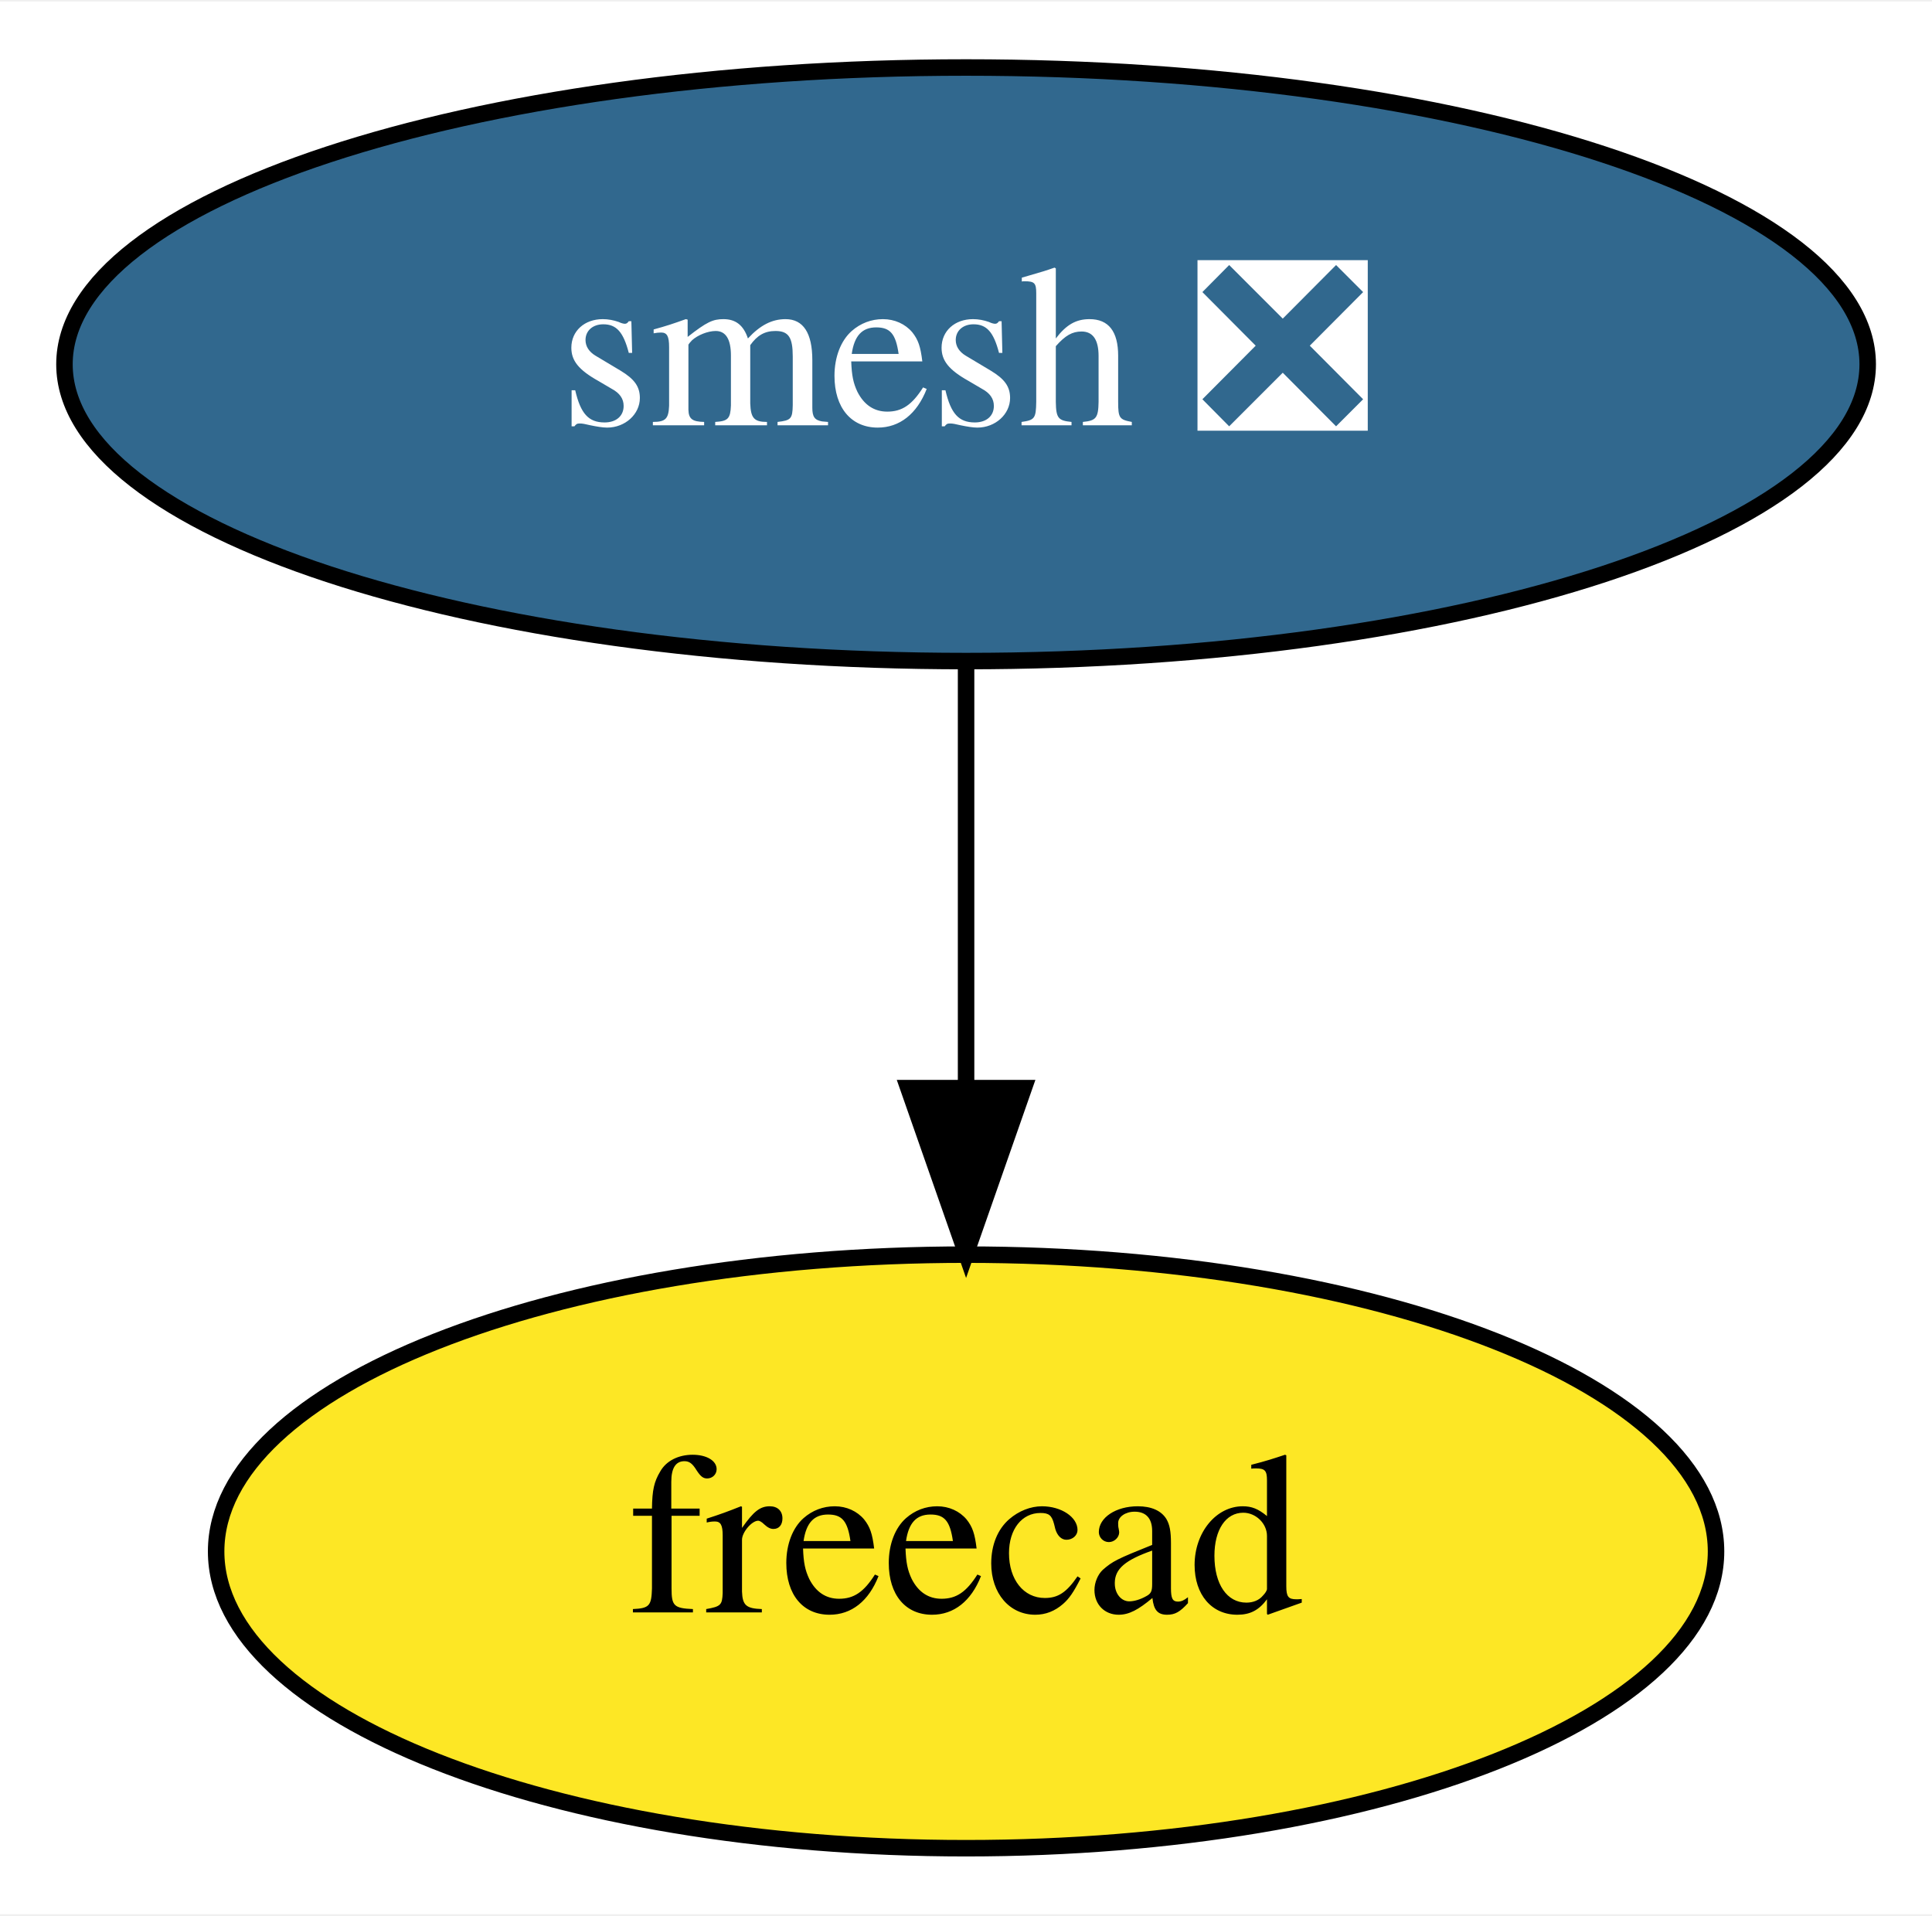
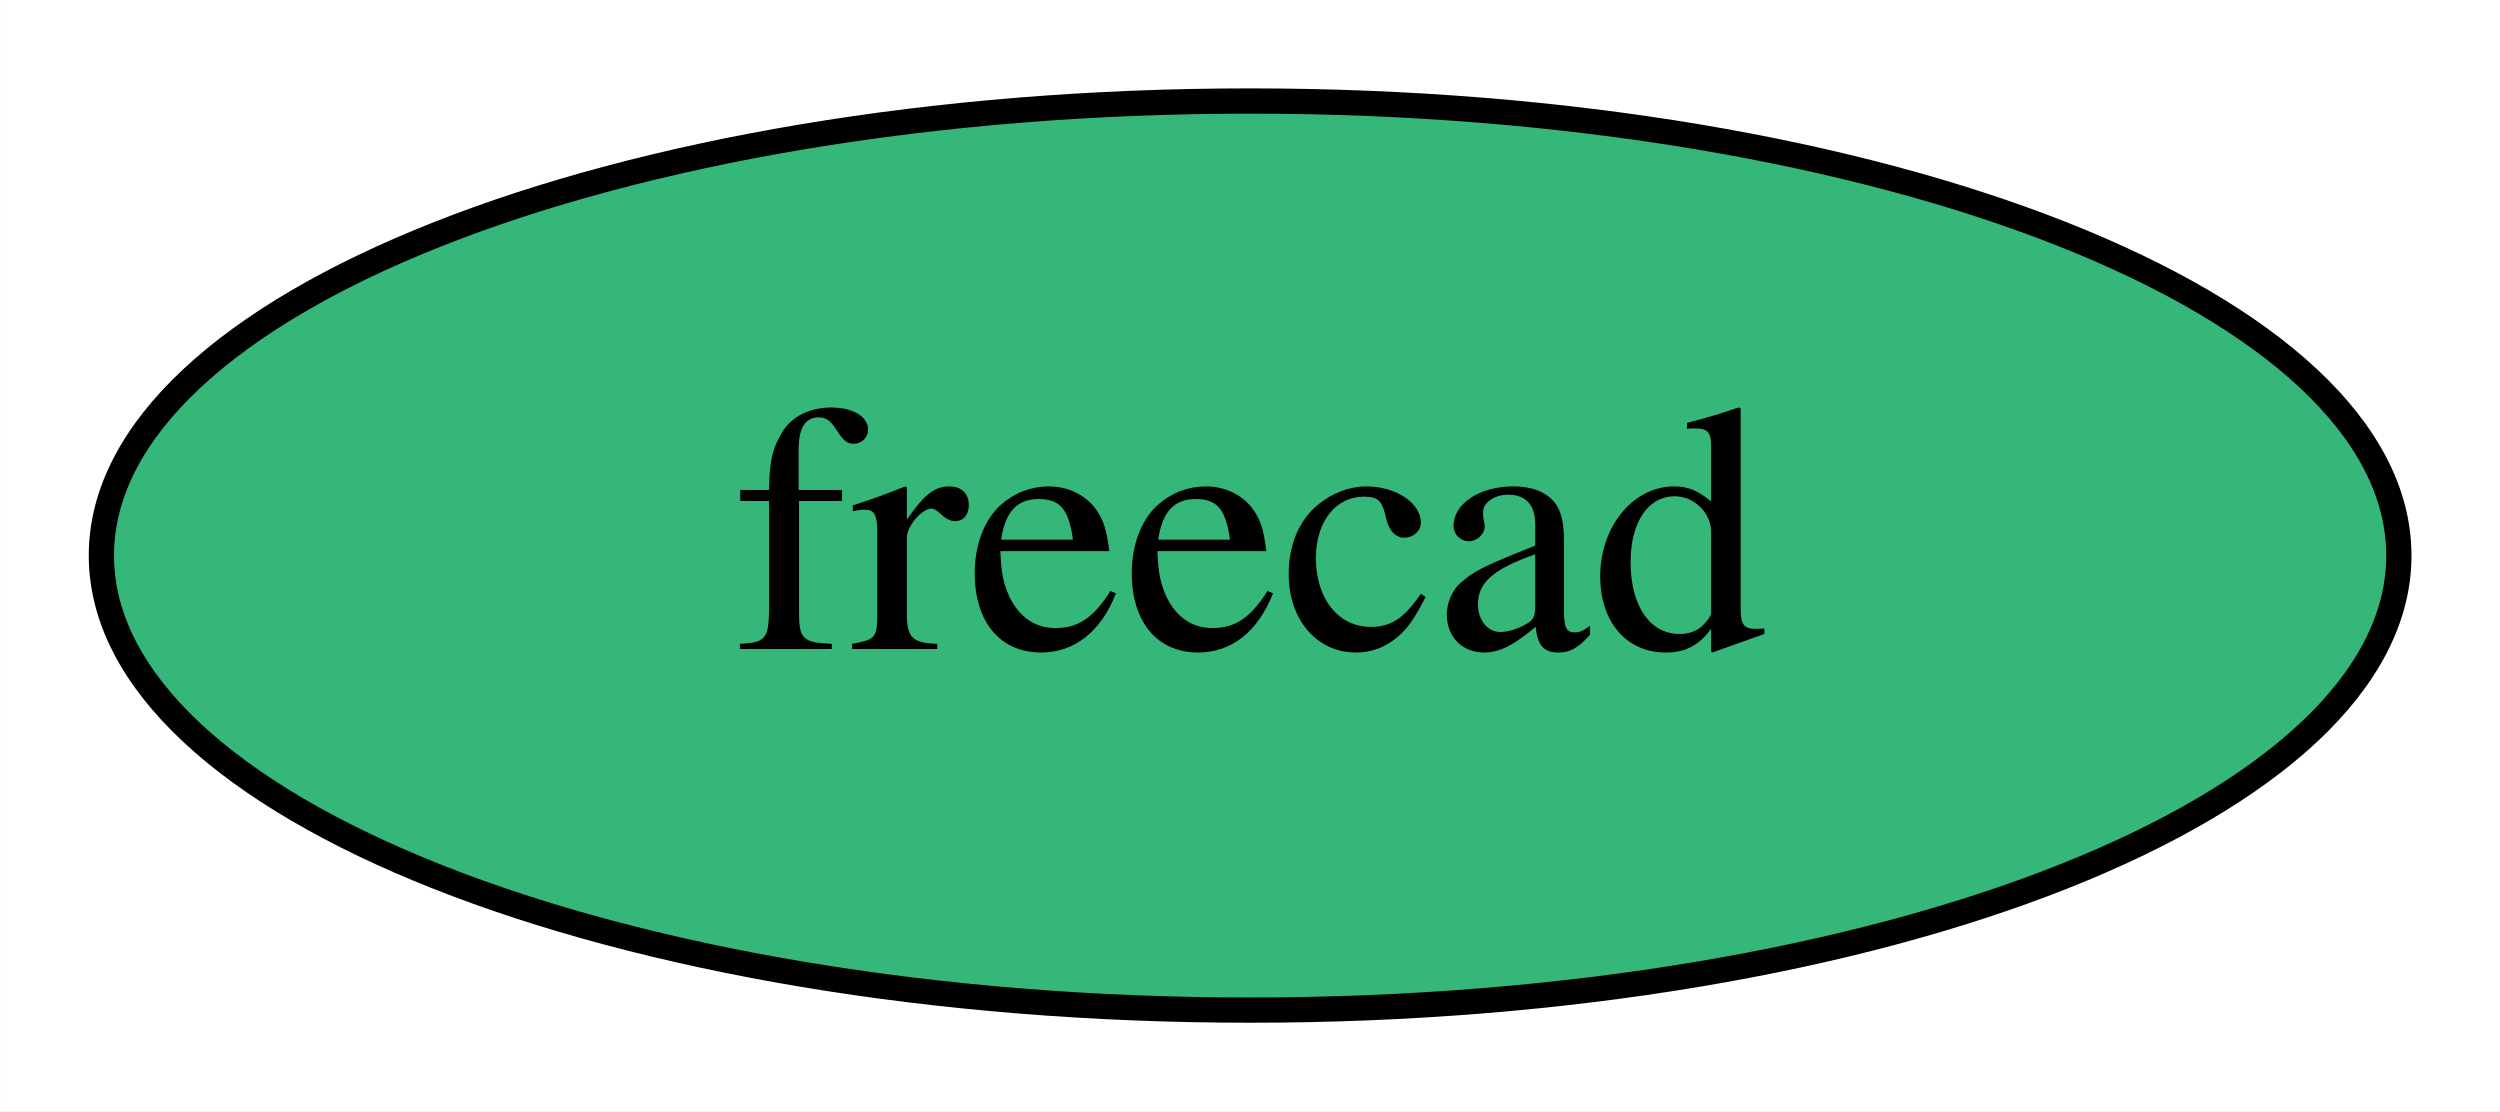
- <svg xmlns="http://www.w3.org/2000/svg" xmlns:xlink="http://www.w3.org/1999/xlink" width="117pt" height="116pt" viewBox="0.00 0.00 117.19 116.00">
-   <g id="graph0" class="graph" transform="scale(1 1) rotate(0) translate(4 112)">
-     <polygon fill="white" stroke="transparent" points="-4,4 -4,-112 113.19,-112 113.19,4 -4,4" />
+ <svg xmlns="http://www.w3.org/2000/svg" xmlns:xlink="http://www.w3.org/1999/xlink" width="99pt" height="44pt" viewBox="0.00 0.00 98.99 44.00">
+   <g id="graph0" class="graph" transform="scale(1 1) rotate(0) translate(4 40)">
+     <polygon fill="white" stroke="transparent" points="-4,4 -4,-40 94.99,-40 94.99,4 -4,4" />
    <g id="node1" class="node">
      <g id="a_node1">
-         <a xlink:href="https://github.com/conda-forge/smesh-feedstock/pull/53" xlink:title="smesh ❎">
-           <ellipse fill="#31688e" stroke="black" cx="54.6" cy="-90" rx="54.69" ry="18" />
-           <text text-anchor="middle" x="54.6" y="-86.3" font-family="Times,serif" font-size="14.00" fill="white">smesh ❎</text>
+         <a xlink:href="https://github.com/conda-forge/freecad-feedstock" xlink:title="freecad">
+           <ellipse fill="#35b779" stroke="black" cx="45.5" cy="-18" rx="45.49" ry="18" />
+           <text text-anchor="middle" x="45.5" y="-14.3" font-family="Times,serif" font-size="14.00">freecad</text>
        </a>
      </g>
    </g>
-     <g id="node2" class="node">
-       <g id="a_node2">
-         <a xlink:href="https://github.com/conda-forge/freecad-feedstock" xlink:title="freecad">
-           <ellipse fill="#fde725" stroke="black" cx="54.6" cy="-18" rx="45.49" ry="18" />
-           <text text-anchor="middle" x="54.6" y="-14.3" font-family="Times,serif" font-size="14.00">freecad</text>
-         </a>
-       </g>
-     </g>
-     <g id="edge1" class="edge">
-       <path fill="none" stroke="black" d="M54.6,-71.7C54.6,-63.98 54.6,-54.71 54.6,-46.11" />
-       <polygon fill="black" stroke="black" points="58.1,-46.1 54.6,-36.1 51.1,-46.1 58.1,-46.1" />
-     </g>
  </g>
</svg>
